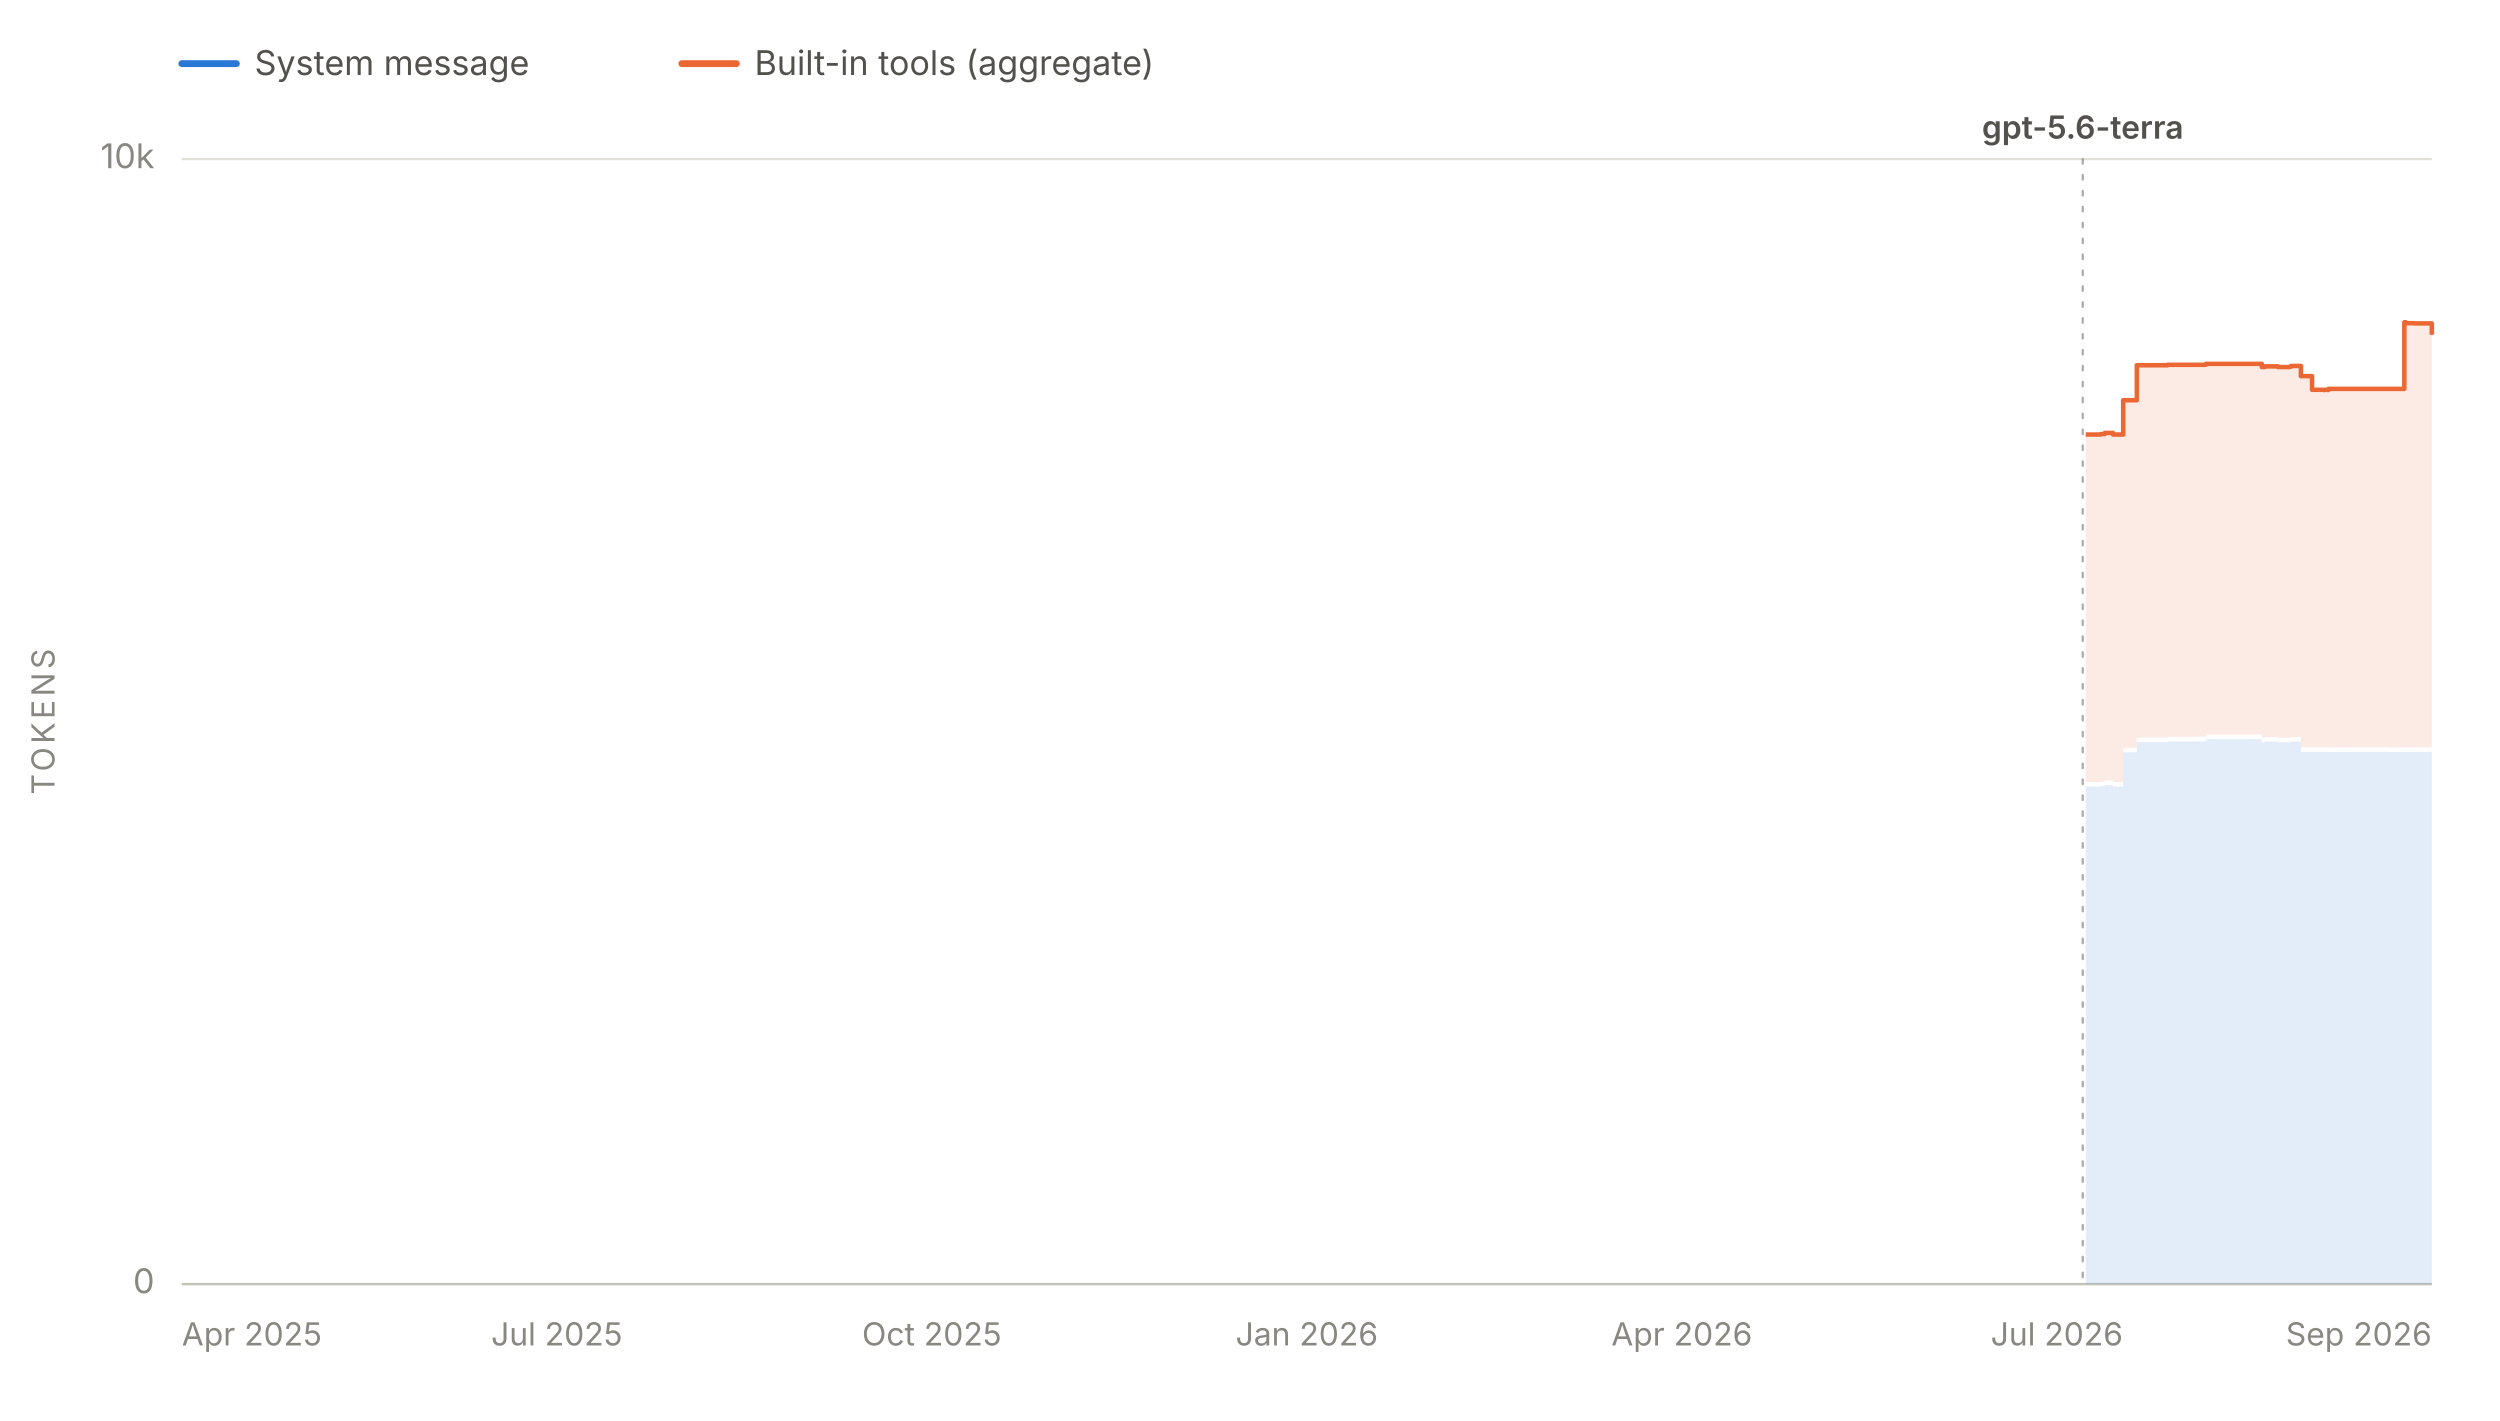
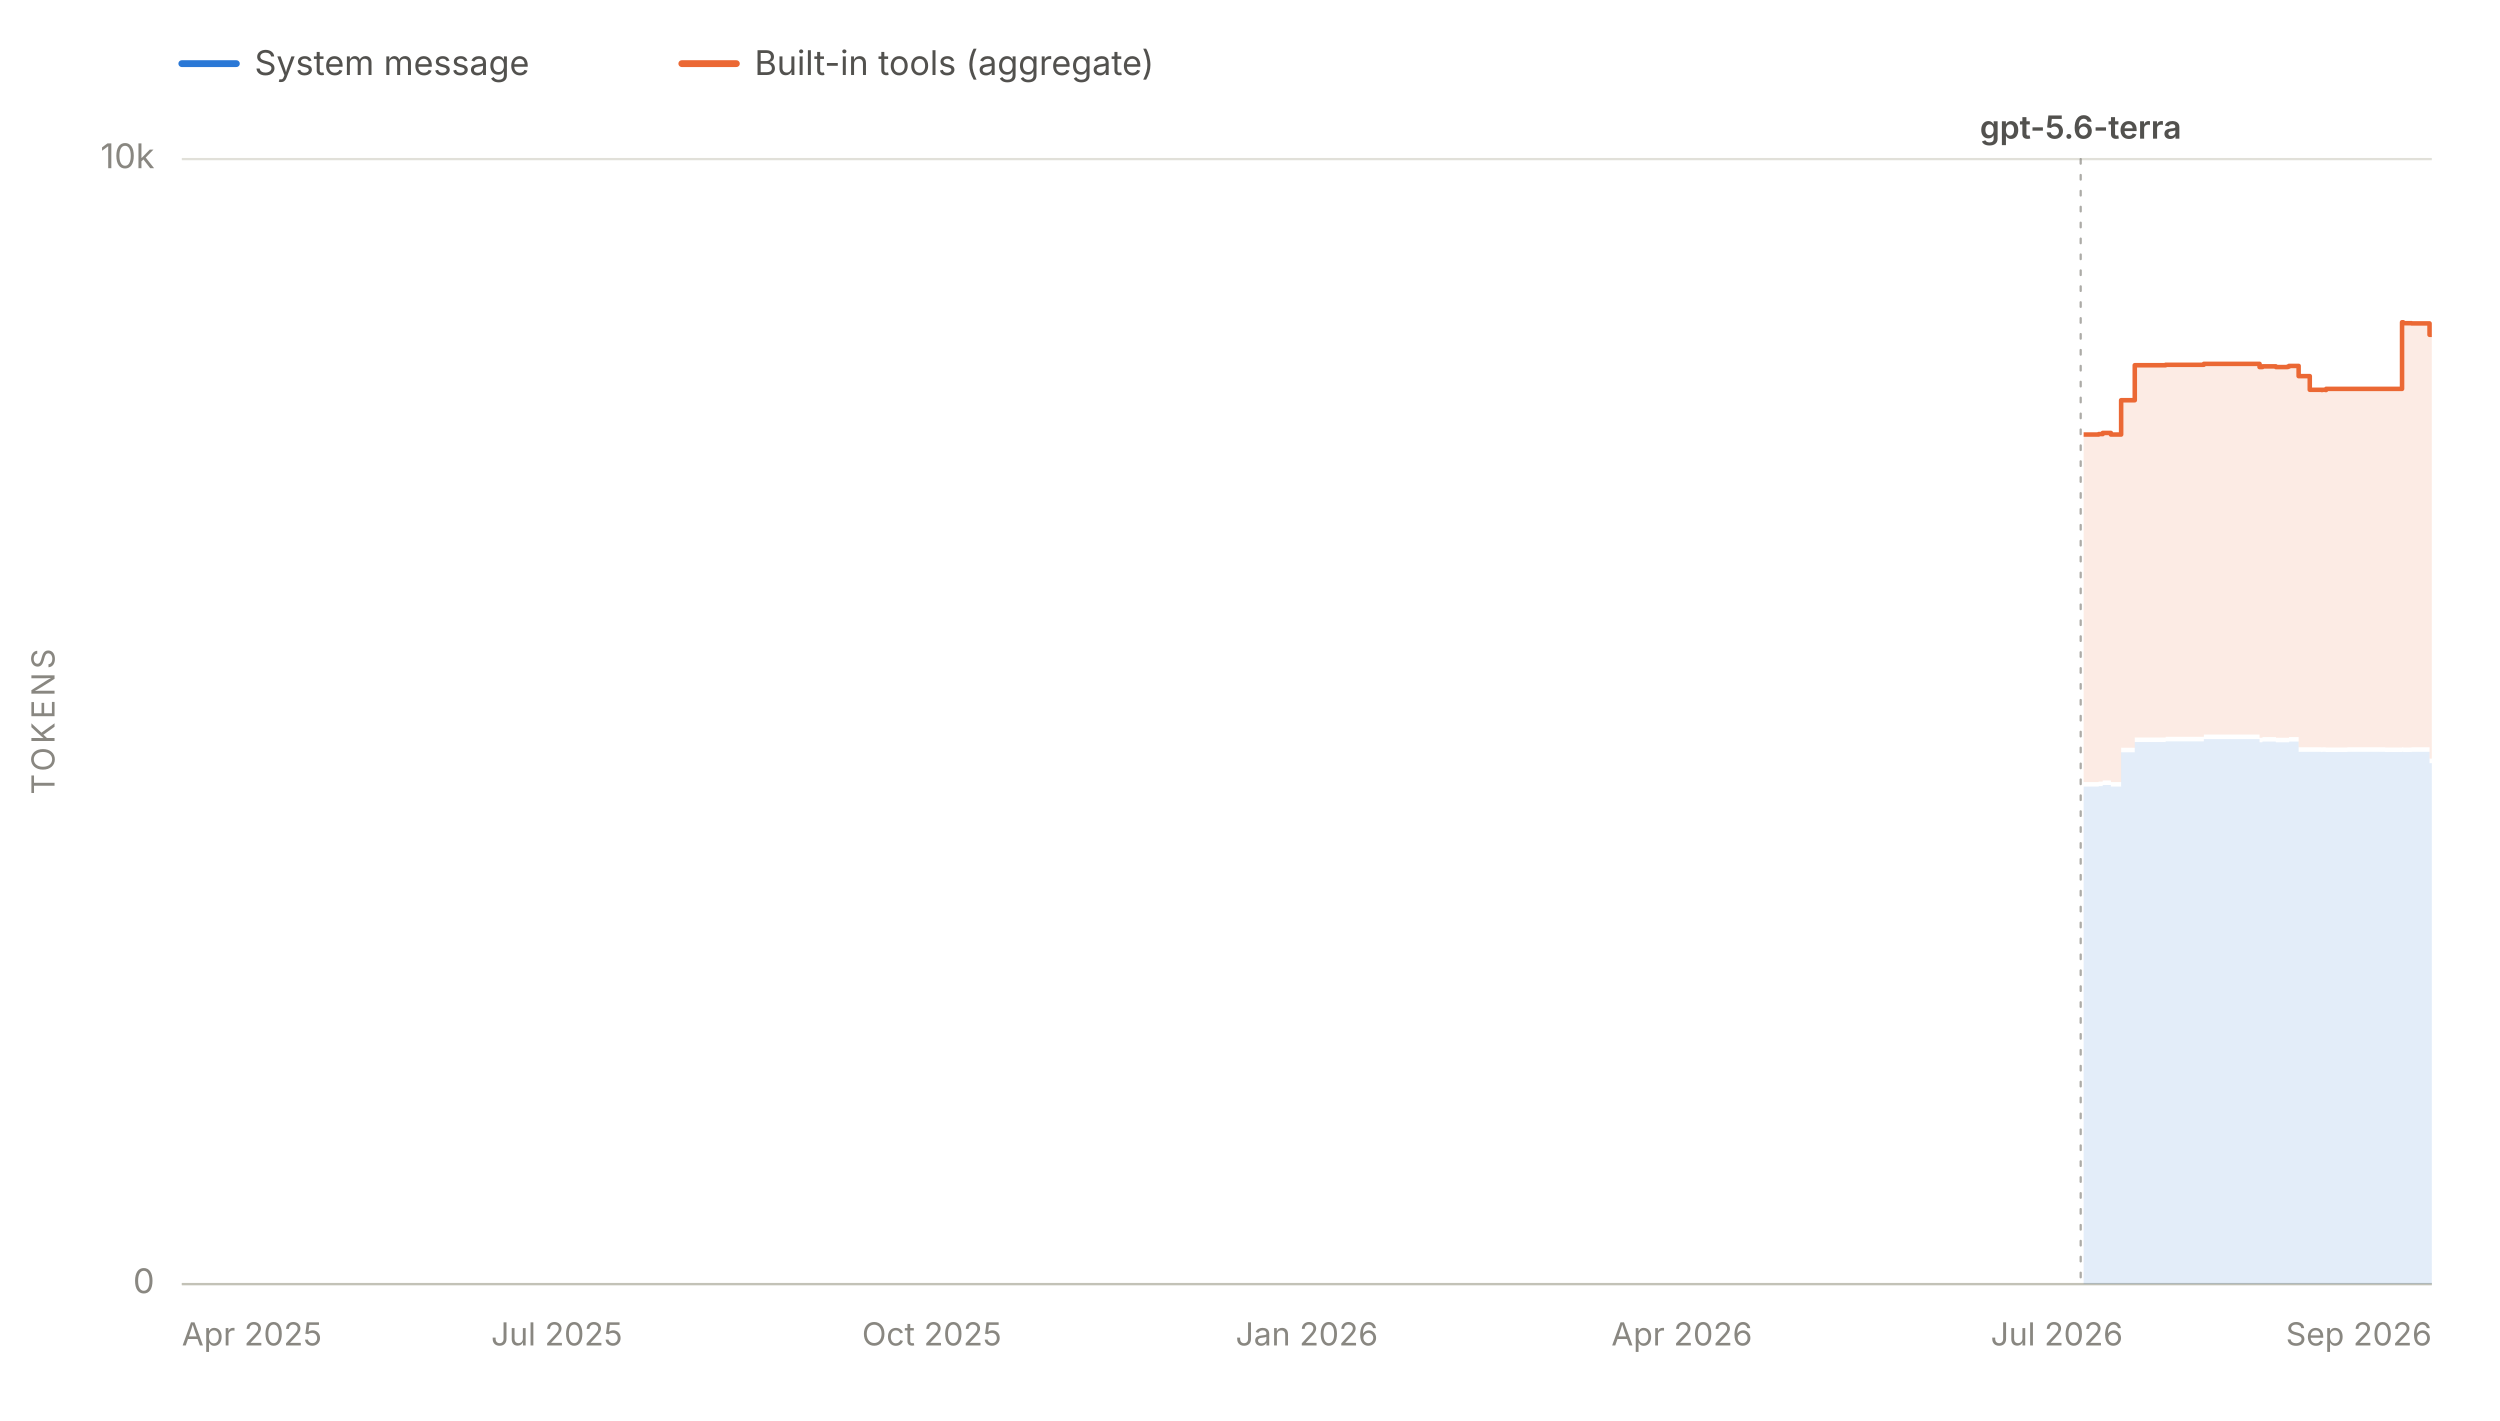
<svg xmlns="http://www.w3.org/2000/svg" viewBox="0 0 1100 625" width="1100" height="625" role="img" aria-labelledby="chartTitle chartDesc" font-family="system-ui, -apple-system, 'Segoe UI', sans-serif">
  <line x1="80" y1="28" x2="104" y2="28" stroke="#2a78d6" stroke-width="3" stroke-linecap="round" />
  <text x="112" y="33" font-size="15" fill="#52514e">System message</text>
  <line x1="300" y1="28" x2="324" y2="28" stroke="#eb6834" stroke-width="3" stroke-linecap="round" />
  <text x="332" y="33" font-size="15" fill="#52514e">Built-in tools (aggregate)</text>
  <line x1="80" y1="565.0" x2="1070" y2="565.0" stroke="#e1e0d9" stroke-width="1" />
  <text x="68" y="569.0" font-size="15" fill="#898781" text-anchor="end">0</text>
  <line x1="80" y1="70.0" x2="1070" y2="70.0" stroke="#e1e0d9" stroke-width="1" />
  <text x="68" y="74.0" font-size="15" fill="#898781" text-anchor="end">10k</text>
  <text x="24" y="317.5" font-size="14" fill="#898781" text-anchor="middle" letter-spacing="1.5" transform="rotate(-90 24 317.5)">TOKENS</text>
  <line x1="80" y1="565" x2="1070" y2="565" stroke="#c3c2b7" stroke-width="1" />
  <text x="80.0" y="592" font-size="14" fill="#898781" text-anchor="start">Apr 2025</text>
  <text x="245.0" y="592" font-size="14" fill="#898781" text-anchor="middle">Jul 2025</text>
  <text x="410.0" y="592" font-size="14" fill="#898781" text-anchor="middle">Oct 2025</text>
  <text x="575.0" y="592" font-size="14" fill="#898781" text-anchor="middle">Jan 2026</text>
  <text x="740.0" y="592" font-size="14" fill="#898781" text-anchor="middle">Apr 2026</text>
  <text x="905.0" y="592" font-size="14" fill="#898781" text-anchor="middle">Jul 2026</text>
  <text x="1070.0" y="592" font-size="14" fill="#898781" text-anchor="end">Sep 2026</text>
  <g data-release-date="2026-07-09">
-     <line x1="916.4" y1="70" x2="916.4" y2="565" stroke="#898781" stroke-width="1" stroke-dasharray="2,5" stroke-linecap="round" opacity="0.7" />
-     <text x="916.4" y="61.0" font-size="14" font-weight="600" fill="#52514e" text-anchor="middle">gpt-5.6-terra</text>
+     <line x1="915.5" y1="70" x2="915.5" y2="565" stroke="#898781" stroke-width="1" stroke-dasharray="2,5" stroke-linecap="round" opacity="0.7" />
+     <text x="915.5" y="61.0" font-size="14" font-weight="600" fill="#52514e" text-anchor="middle">gpt-5.6-terra</text>
  </g>
  <g data-selected-models="gpt-5.6-terra">
-     <path d="M 917.7 565.0 L 917.7 346.1 L 918.2 346.1 L 918.2 346.1 L 924.2 346.1 L 924.2 346.1 L 924.3 346.1 L 924.3 345.9 L 926.1 345.9 L 926.1 345.4 L 929.7 345.4 L 929.7 346.1 L 934.2 346.1 L 934.2 331.0 L 940.2 331.0 L 940.2 326.5 L 953.8 326.5 L 953.8 326.2 L 968.0 326.2 L 968.0 326.2 L 970.6 326.2 L 970.6 325.2 L 995.2 325.2 L 995.2 326.6 L 996.5 326.6 L 996.5 326.3 L 1002.3 326.3 L 1002.3 326.6 L 1007.6 326.6 L 1007.6 326.6 L 1008.1 326.6 L 1008.1 326.3 L 1012.4 326.3 L 1012.4 330.8 L 1017.3 330.8 L 1017.3 330.8 L 1018.9 330.8 L 1018.9 330.8 L 1021.0 330.8 L 1021.0 330.8 L 1022.5 330.8 L 1022.5 330.9 L 1022.8 330.9 L 1022.8 330.8 L 1024.3 330.8 L 1024.3 330.9 L 1024.5 330.9 L 1024.5 330.9 L 1033.8 330.9 L 1033.8 330.8 L 1048.9 330.8 L 1048.9 330.8 L 1050.5 330.8 L 1050.5 330.9 L 1057.9 330.9 L 1057.9 330.8 L 1058.5 330.8 L 1058.5 330.9 L 1062.2 330.9 L 1062.2 330.8 L 1063.9 330.8 L 1063.9 330.8 L 1067.9 330.8 L 1067.9 330.8 L 1070.0 330.8 L 1070.0 335.8 L 1070.0 565.0 Z" fill="#2a78d6" fill-opacity="0.13" stroke="none" />
+     <path d="M 916.8 565.0 L 916.8 346.1 L 917.3 346.1 L 917.3 346.1 L 923.3 346.1 L 923.3 346.1 L 923.4 346.1 L 923.4 345.9 L 925.2 345.9 L 925.2 345.4 L 928.8 345.4 L 928.8 346.1 L 933.3 346.1 L 933.3 331.0 L 939.3 331.0 L 939.3 326.5 L 952.9 326.5 L 952.9 326.2 L 967.0 326.2 L 967.0 326.2 L 969.7 326.2 L 969.7 325.2 L 994.2 325.2 L 994.2 326.6 L 995.5 326.6 L 995.5 326.3 L 1001.4 326.3 L 1001.4 326.6 L 1006.6 326.6 L 1006.6 326.6 L 1007.2 326.6 L 1007.2 326.3 L 1011.4 326.3 L 1011.4 330.8 L 1016.3 330.8 L 1016.3 330.8 L 1017.9 330.8 L 1017.9 330.8 L 1020.0 330.8 L 1020.0 330.8 L 1021.5 330.8 L 1021.5 330.9 L 1021.8 330.9 L 1021.8 330.8 L 1023.3 330.8 L 1023.3 330.9 L 1023.5 330.9 L 1023.5 330.9 L 1032.8 330.9 L 1032.8 330.8 L 1047.8 330.8 L 1047.8 330.8 L 1049.5 330.8 L 1049.5 330.9 L 1056.9 330.9 L 1056.9 330.8 L 1057.4 330.8 L 1057.4 330.9 L 1061.1 330.9 L 1061.1 330.8 L 1062.9 330.8 L 1062.9 330.8 L 1066.9 330.8 L 1066.9 330.8 L 1069.0 330.8 L 1069.0 335.8 L 1070.0 335.8 L 1070.0 335.7 L 1070.0 565.0 Z" fill="#2a78d6" fill-opacity="0.13" stroke="none" />
  </g>
  <g data-selected-models="gpt-5.6-terra">
-     <path d="M 917.7 344.1 L 917.7 191.2 L 918.2 191.2 L 918.2 191.2 L 924.2 191.2 L 924.2 191.2 L 924.3 191.2 L 924.3 191.0 L 926.1 191.0 L 926.1 190.5 L 929.7 190.5 L 929.7 191.2 L 934.2 191.2 L 934.2 176.1 L 940.2 176.1 L 940.2 160.7 L 953.8 160.7 L 953.8 160.5 L 968.0 160.5 L 968.0 160.5 L 970.6 160.5 L 970.6 160.1 L 995.2 160.1 L 995.2 161.5 L 996.5 161.5 L 996.5 161.2 L 1002.3 161.2 L 1002.3 161.5 L 1007.6 161.5 L 1007.6 161.3 L 1008.1 161.3 L 1008.1 161.0 L 1012.4 161.0 L 1012.4 165.5 L 1017.3 165.5 L 1017.3 171.5 L 1018.9 171.5 L 1018.9 171.5 L 1021.0 171.5 L 1021.0 171.5 L 1022.5 171.5 L 1022.5 171.6 L 1022.8 171.6 L 1022.8 171.5 L 1024.3 171.5 L 1024.3 171.6 L 1024.5 171.6 L 1024.5 171.1 L 1033.8 171.1 L 1033.8 171.1 L 1048.9 171.1 L 1048.9 171.1 L 1050.5 171.1 L 1050.5 171.1 L 1057.9 171.1 L 1057.9 141.8 L 1058.5 141.8 L 1058.5 142.2 L 1062.2 142.2 L 1062.2 142.3 L 1063.9 142.3 L 1063.9 142.3 L 1067.9 142.3 L 1067.9 142.3 L 1070.0 142.3 L 1070.0 147.3 L 1070.0 333.8 L 1070.0 328.8 L 1067.9 328.8 L 1067.9 328.8 L 1063.9 328.8 L 1063.9 328.8 L 1062.2 328.8 L 1062.2 328.9 L 1058.5 328.9 L 1058.5 328.8 L 1057.9 328.8 L 1057.9 328.9 L 1050.5 328.9 L 1050.5 328.8 L 1048.9 328.8 L 1048.9 328.8 L 1033.8 328.8 L 1033.8 328.9 L 1024.5 328.9 L 1024.5 328.9 L 1024.3 328.9 L 1024.3 328.8 L 1022.8 328.8 L 1022.8 328.9 L 1022.5 328.9 L 1022.5 328.8 L 1021.0 328.8 L 1021.0 328.8 L 1018.9 328.8 L 1018.9 328.8 L 1017.3 328.8 L 1017.3 328.8 L 1012.4 328.8 L 1012.4 324.3 L 1008.1 324.3 L 1008.1 324.6 L 1007.6 324.6 L 1007.6 324.6 L 1002.3 324.6 L 1002.3 324.3 L 996.5 324.3 L 996.5 324.6 L 995.2 324.6 L 995.2 323.2 L 970.6 323.2 L 970.6 324.2 L 968.0 324.2 L 968.0 324.2 L 953.8 324.2 L 953.8 324.5 L 940.2 324.5 L 940.2 329.0 L 934.2 329.0 L 934.2 344.1 L 929.7 344.1 L 929.7 343.4 L 926.1 343.4 L 926.1 343.9 L 924.3 343.9 L 924.3 344.1 L 924.2 344.1 L 924.2 344.1 L 918.2 344.1 L 918.2 344.1 L 917.7 344.1 Z" fill="#eb6834" fill-opacity="0.13" stroke="none" />
-     <path d="M 917.7 191.2 L 918.2 191.2 L 918.2 191.2 L 924.2 191.2 L 924.2 191.2 L 924.3 191.2 L 924.3 191.0 L 926.1 191.0 L 926.1 190.5 L 929.7 190.5 L 929.7 191.2 L 934.2 191.2 L 934.2 176.1 L 940.2 176.1 L 940.2 160.7 L 953.8 160.7 L 953.8 160.5 L 968.0 160.5 L 968.0 160.5 L 970.6 160.5 L 970.6 160.1 L 995.2 160.1 L 995.2 161.5 L 996.5 161.5 L 996.5 161.2 L 1002.3 161.2 L 1002.3 161.5 L 1007.6 161.5 L 1007.6 161.3 L 1008.1 161.3 L 1008.1 161.0 L 1012.4 161.0 L 1012.4 165.5 L 1017.3 165.5 L 1017.3 171.5 L 1018.9 171.5 L 1018.9 171.5 L 1021.0 171.5 L 1021.0 171.5 L 1022.5 171.5 L 1022.5 171.6 L 1022.8 171.6 L 1022.8 171.5 L 1024.3 171.5 L 1024.3 171.6 L 1024.5 171.6 L 1024.5 171.1 L 1033.8 171.1 L 1033.8 171.1 L 1048.9 171.1 L 1048.9 171.1 L 1050.5 171.1 L 1050.5 171.1 L 1057.9 171.1 L 1057.9 141.8 L 1058.5 141.8 L 1058.5 142.2 L 1062.2 142.2 L 1062.2 142.3 L 1063.9 142.3 L 1063.9 142.3 L 1067.9 142.3 L 1067.9 142.3 L 1070.0 142.3 L 1070.0 147.3" fill="none" stroke="#eb6834" stroke-width="2" stroke-linejoin="round" />
+     <path d="M 916.8 344.1 L 916.8 191.2 L 917.3 191.2 L 917.3 191.2 L 923.3 191.2 L 923.3 191.2 L 923.4 191.2 L 923.4 191.0 L 925.2 191.0 L 925.2 190.5 L 928.8 190.5 L 928.8 191.2 L 933.3 191.2 L 933.3 176.1 L 939.3 176.1 L 939.3 160.7 L 952.9 160.7 L 952.9 160.5 L 967.0 160.5 L 967.0 160.5 L 969.7 160.5 L 969.7 160.1 L 994.2 160.1 L 994.2 161.5 L 995.5 161.5 L 995.5 161.2 L 1001.4 161.2 L 1001.4 161.5 L 1006.6 161.5 L 1006.6 161.3 L 1007.2 161.3 L 1007.2 161.0 L 1011.4 161.0 L 1011.4 165.5 L 1016.3 165.5 L 1016.3 171.5 L 1017.9 171.5 L 1017.9 171.5 L 1020.0 171.5 L 1020.0 171.5 L 1021.5 171.5 L 1021.5 171.6 L 1021.8 171.6 L 1021.8 171.5 L 1023.3 171.5 L 1023.3 171.6 L 1023.5 171.6 L 1023.5 171.1 L 1032.8 171.1 L 1032.8 171.1 L 1047.8 171.1 L 1047.8 171.1 L 1049.5 171.1 L 1049.5 171.1 L 1056.9 171.1 L 1056.9 141.8 L 1057.4 141.8 L 1057.4 142.2 L 1061.1 142.2 L 1061.1 142.3 L 1062.9 142.3 L 1062.9 142.3 L 1066.9 142.3 L 1066.9 142.3 L 1069.0 142.3 L 1069.0 147.3 L 1070.0 147.3 L 1070.0 147.3 L 1070.0 333.7 L 1070.0 333.8 L 1069.0 333.8 L 1069.0 328.8 L 1066.9 328.8 L 1066.9 328.8 L 1062.9 328.8 L 1062.9 328.8 L 1061.1 328.8 L 1061.1 328.9 L 1057.4 328.9 L 1057.4 328.8 L 1056.9 328.8 L 1056.9 328.9 L 1049.5 328.9 L 1049.5 328.8 L 1047.8 328.8 L 1047.8 328.8 L 1032.8 328.8 L 1032.8 328.9 L 1023.5 328.9 L 1023.5 328.9 L 1023.3 328.9 L 1023.3 328.8 L 1021.8 328.8 L 1021.8 328.9 L 1021.5 328.9 L 1021.5 328.8 L 1020.0 328.8 L 1020.0 328.8 L 1017.9 328.8 L 1017.9 328.8 L 1016.3 328.8 L 1016.3 328.8 L 1011.4 328.8 L 1011.4 324.3 L 1007.2 324.3 L 1007.2 324.6 L 1006.6 324.6 L 1006.6 324.6 L 1001.4 324.6 L 1001.4 324.3 L 995.5 324.3 L 995.5 324.6 L 994.2 324.6 L 994.2 323.2 L 969.7 323.2 L 969.7 324.2 L 967.0 324.2 L 967.0 324.2 L 952.9 324.2 L 952.9 324.5 L 939.3 324.5 L 939.3 329.0 L 933.3 329.0 L 933.3 344.1 L 928.8 344.1 L 928.8 343.4 L 925.2 343.4 L 925.2 343.9 L 923.4 343.9 L 923.4 344.1 L 923.3 344.1 L 923.3 344.1 L 917.3 344.1 L 917.3 344.1 L 916.8 344.1 Z" fill="#eb6834" fill-opacity="0.13" stroke="none" />
+     <path d="M 916.8 191.2 L 917.3 191.2 L 917.3 191.2 L 923.3 191.2 L 923.3 191.2 L 923.4 191.2 L 923.4 191.0 L 925.2 191.0 L 925.2 190.5 L 928.8 190.5 L 928.8 191.2 L 933.3 191.2 L 933.3 176.1 L 939.3 176.1 L 939.3 160.7 L 952.9 160.7 L 952.9 160.5 L 967.0 160.5 L 967.0 160.5 L 969.7 160.5 L 969.7 160.1 L 994.2 160.1 L 994.2 161.5 L 995.5 161.5 L 995.5 161.2 L 1001.4 161.2 L 1001.4 161.5 L 1006.6 161.5 L 1006.6 161.3 L 1007.2 161.3 L 1007.2 161.0 L 1011.4 161.0 L 1011.4 165.5 L 1016.3 165.5 L 1016.3 171.5 L 1017.9 171.5 L 1017.9 171.5 L 1020.0 171.5 L 1020.0 171.5 L 1021.5 171.5 L 1021.5 171.6 L 1021.8 171.6 L 1021.8 171.5 L 1023.3 171.5 L 1023.3 171.6 L 1023.5 171.6 L 1023.5 171.1 L 1032.8 171.1 L 1032.8 171.1 L 1047.8 171.1 L 1047.8 171.1 L 1049.5 171.1 L 1049.5 171.1 L 1056.9 171.1 L 1056.9 141.8 L 1057.4 141.8 L 1057.4 142.2 L 1061.1 142.2 L 1061.1 142.3 L 1062.9 142.3 L 1062.9 142.3 L 1066.9 142.3 L 1066.9 142.3 L 1069.0 142.3 L 1069.0 147.3 L 1070.0 147.3 L 1070.0 147.3" fill="none" stroke="#eb6834" stroke-width="2" stroke-linejoin="round" />
  </g>
</svg>
